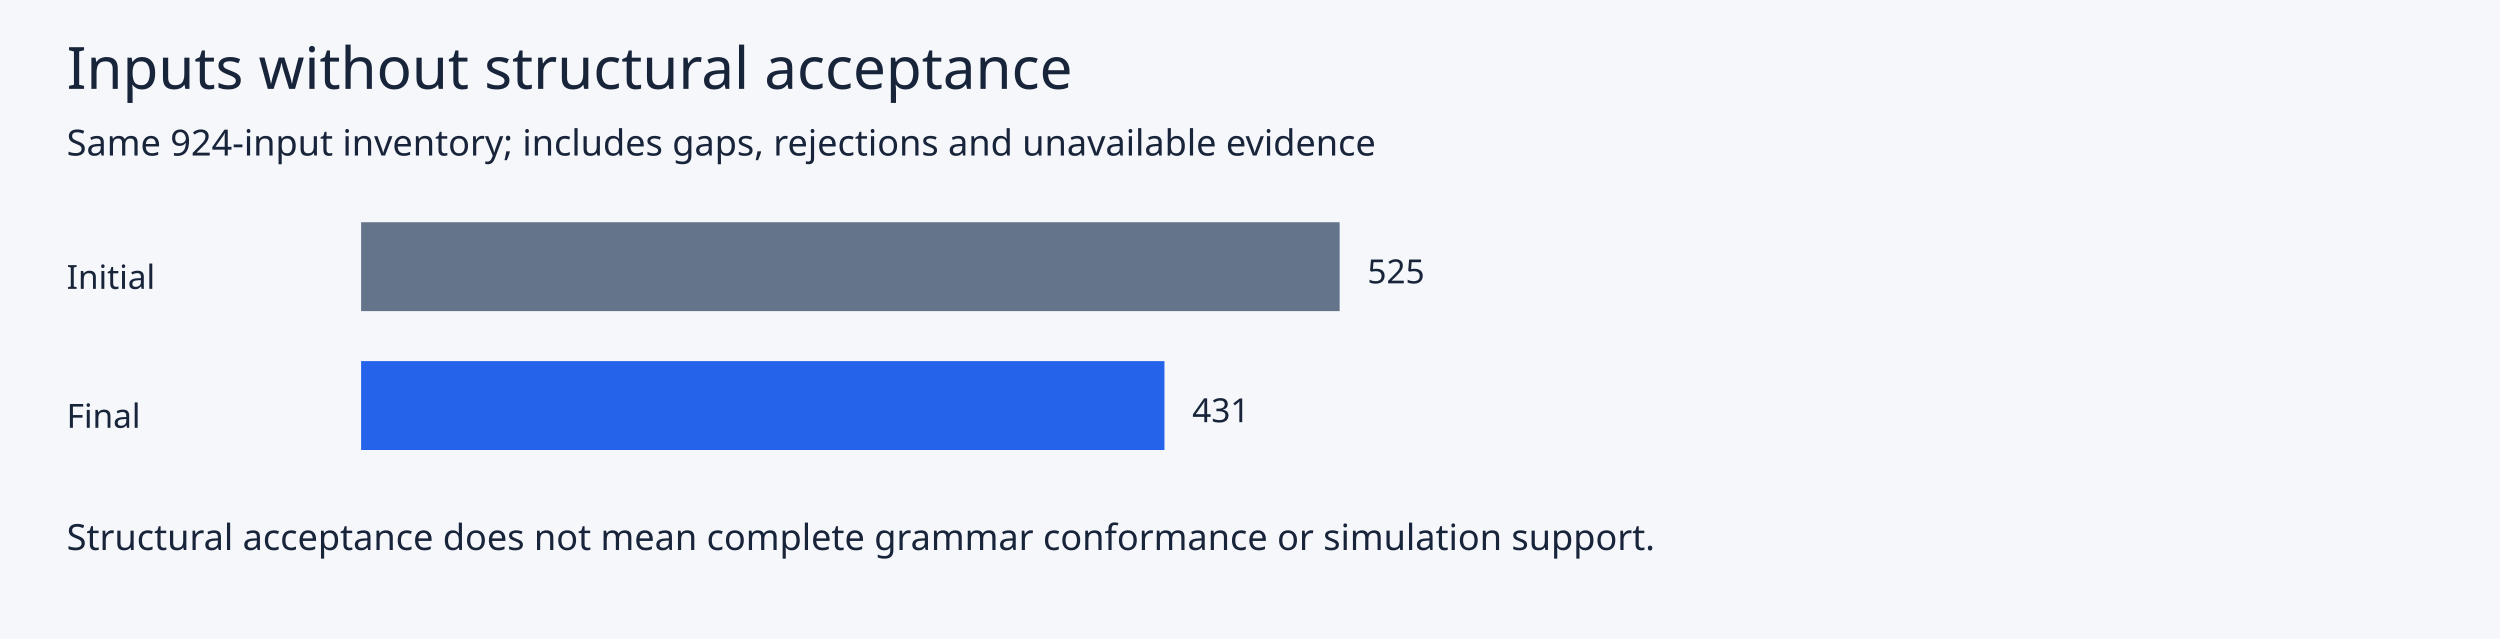
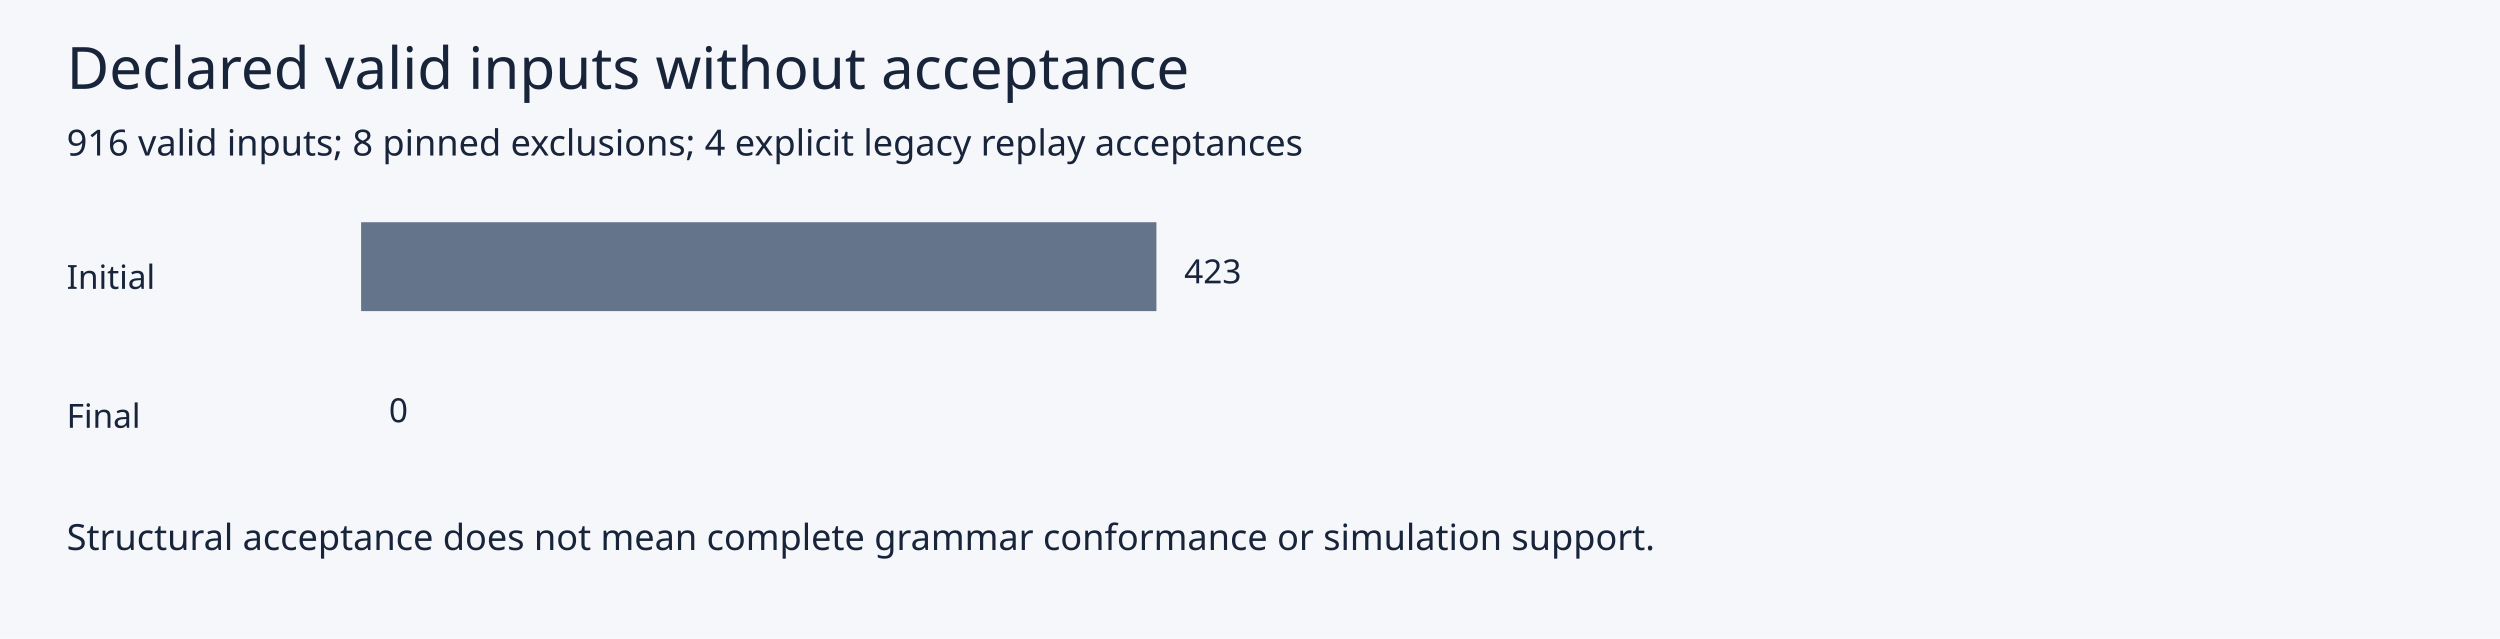
<svg xmlns="http://www.w3.org/2000/svg" width="900" height="230" viewBox="0 0 900 230" role="img" aria-labelledby="title desc">
  <rect width="900" height="230" fill="#f5f7fb" />
  <g font-family="Segoe UI, sans-serif" fill="#18243a">
-     <text x="24" y="32" font-size="21">Inputs without structural acceptance</text>
-     <text x="24" y="56" font-size="13">Same 924-input inventory; includes gaps, rejections and unavailable evidence</text>
+     <text x="24" y="32" font-size="21">Declared valid inputs without acceptance</text>
+     <text x="24" y="56" font-size="13">916 valid inputs; 8 pinned exclusions; 4 explicit legacy replay acceptances</text>
    <text x="24" y="104">Initial</text>
-     <rect x="130" y="80" width="352.27" height="32" fill="#64748b" />
-     <text x="492.27" y="102">525</text>
+     <rect x="130" y="80" width="286.31" height="32" fill="#64748b" />
+     <text x="426.31" y="102">423</text>
    <text x="24" y="154">Final</text>
-     <rect x="130" y="130" width="289.20" height="32" fill="#2563eb" />
-     <text x="429.20" y="152">431</text>
+     <rect x="130" y="130" width="0.00" height="32" fill="#2563eb" />
+     <text x="140.00" y="152">0</text>
    <text x="24" y="198" font-size="13">Structural acceptance does not mean complete grammar conformance or simulation support.</text>
  </g>
</svg>
